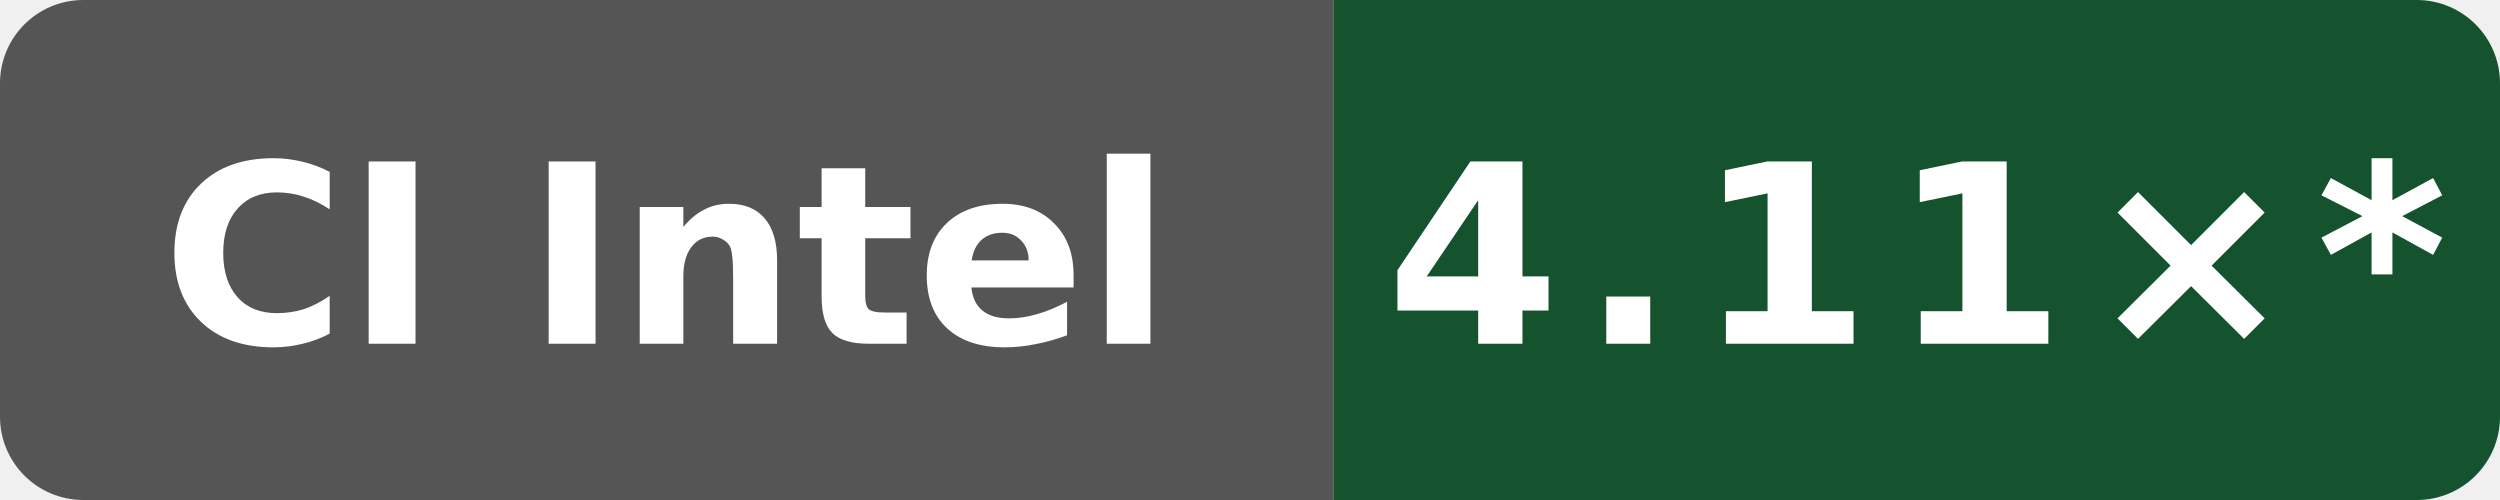
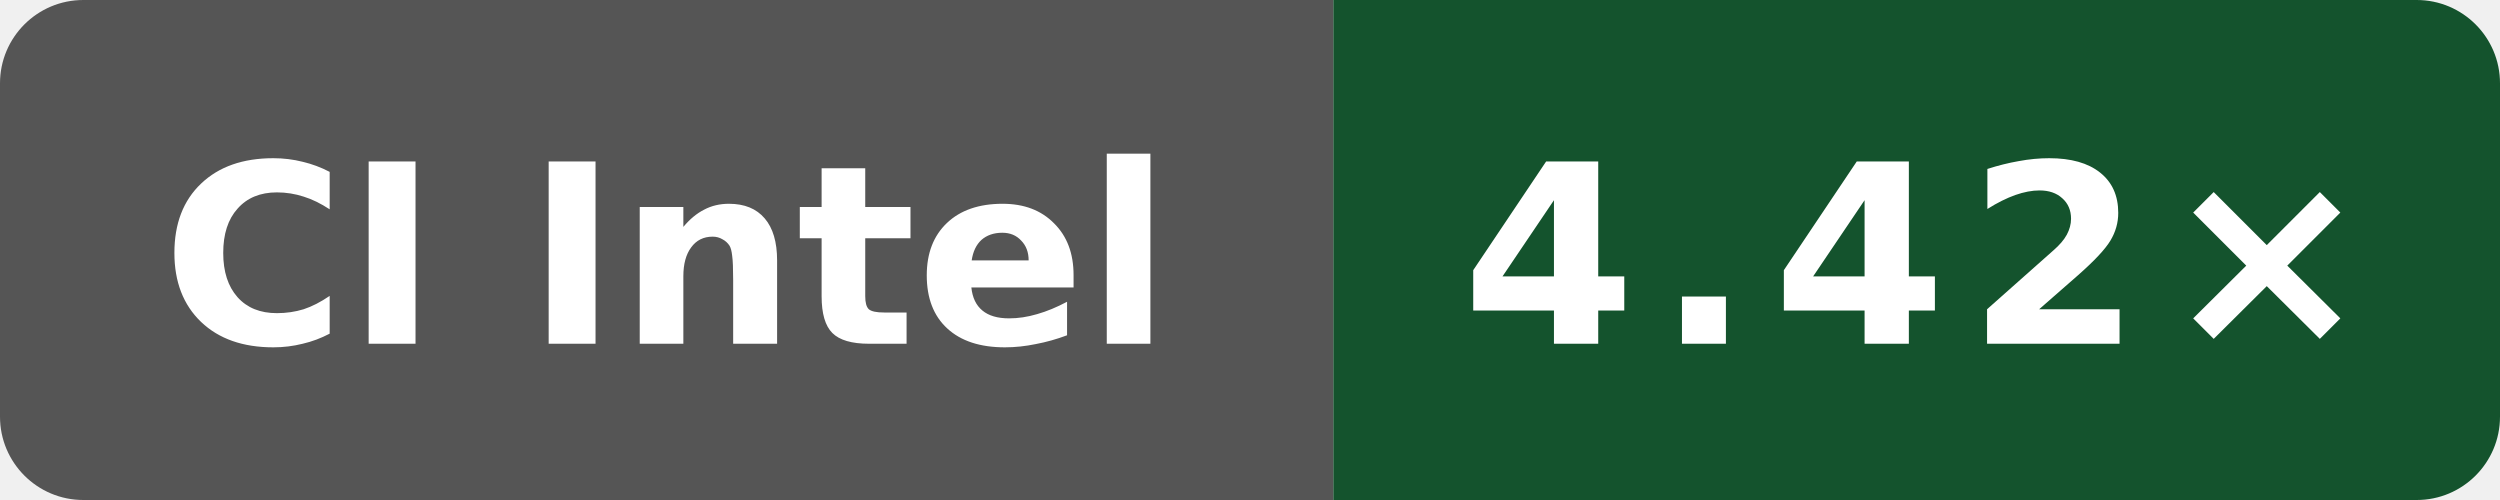
- <svg xmlns="http://www.w3.org/2000/svg" data-original-label="Boost compile CPU vs clang" data-original-message="4.11×" width="120" height="24" viewBox="0 0 120 24" role="img" aria-label="Boost compile CPU vs clang; INTEL(R) XEON(R) PLATINUM 8573C; measured dc908433031b1e72d07206262cb240cdedc9d13b; 43 commits behind main: 4.11×*">
+ <svg xmlns="http://www.w3.org/2000/svg" data-original-label="Boost compile CPU vs clang" data-original-message="4.42×" width="120" height="24" viewBox="0 0 120 24" role="img" aria-label="Boost compile CPU vs clang; Intel(R) Xeon(R) 6975P-C; measured 01bac61953a982df28933dfde0fa03eb65838ea4; 0 commits behind main: 4.42×">
  <defs>
    <clipPath id="badge">
      <rect width="120" height="24" rx="4" />
    </clipPath>
  </defs>
  <g clip-path="url(#badge)">
    <rect width="64" height="24" fill="#555" />
    <rect x="64" width="56" height="24" fill="#14532d" />
  </g>
  <text x="32" y="16.5" fill="#fff" text-anchor="middle" font-family="Verdana,Geneva,DejaVu Sans,sans-serif" font-size="12" font-weight="700" textLength="52" lengthAdjust="spacingAndGlyphs">CI Intel</text>
-   <text x="92" y="16.5" fill="#fff" text-anchor="middle" font-family="Verdana,Geneva,DejaVu Sans,sans-serif" font-size="12" font-weight="700" letter-spacing="1" textLength="44" lengthAdjust="spacingAndGlyphs">4.11×*</text>
+   <text x="92" y="16.5" fill="#fff" text-anchor="middle" font-family="Verdana,Geneva,DejaVu Sans,sans-serif" font-size="12" font-weight="700" letter-spacing="1" textLength="39" lengthAdjust="spacingAndGlyphs">4.42×</text>
</svg>
